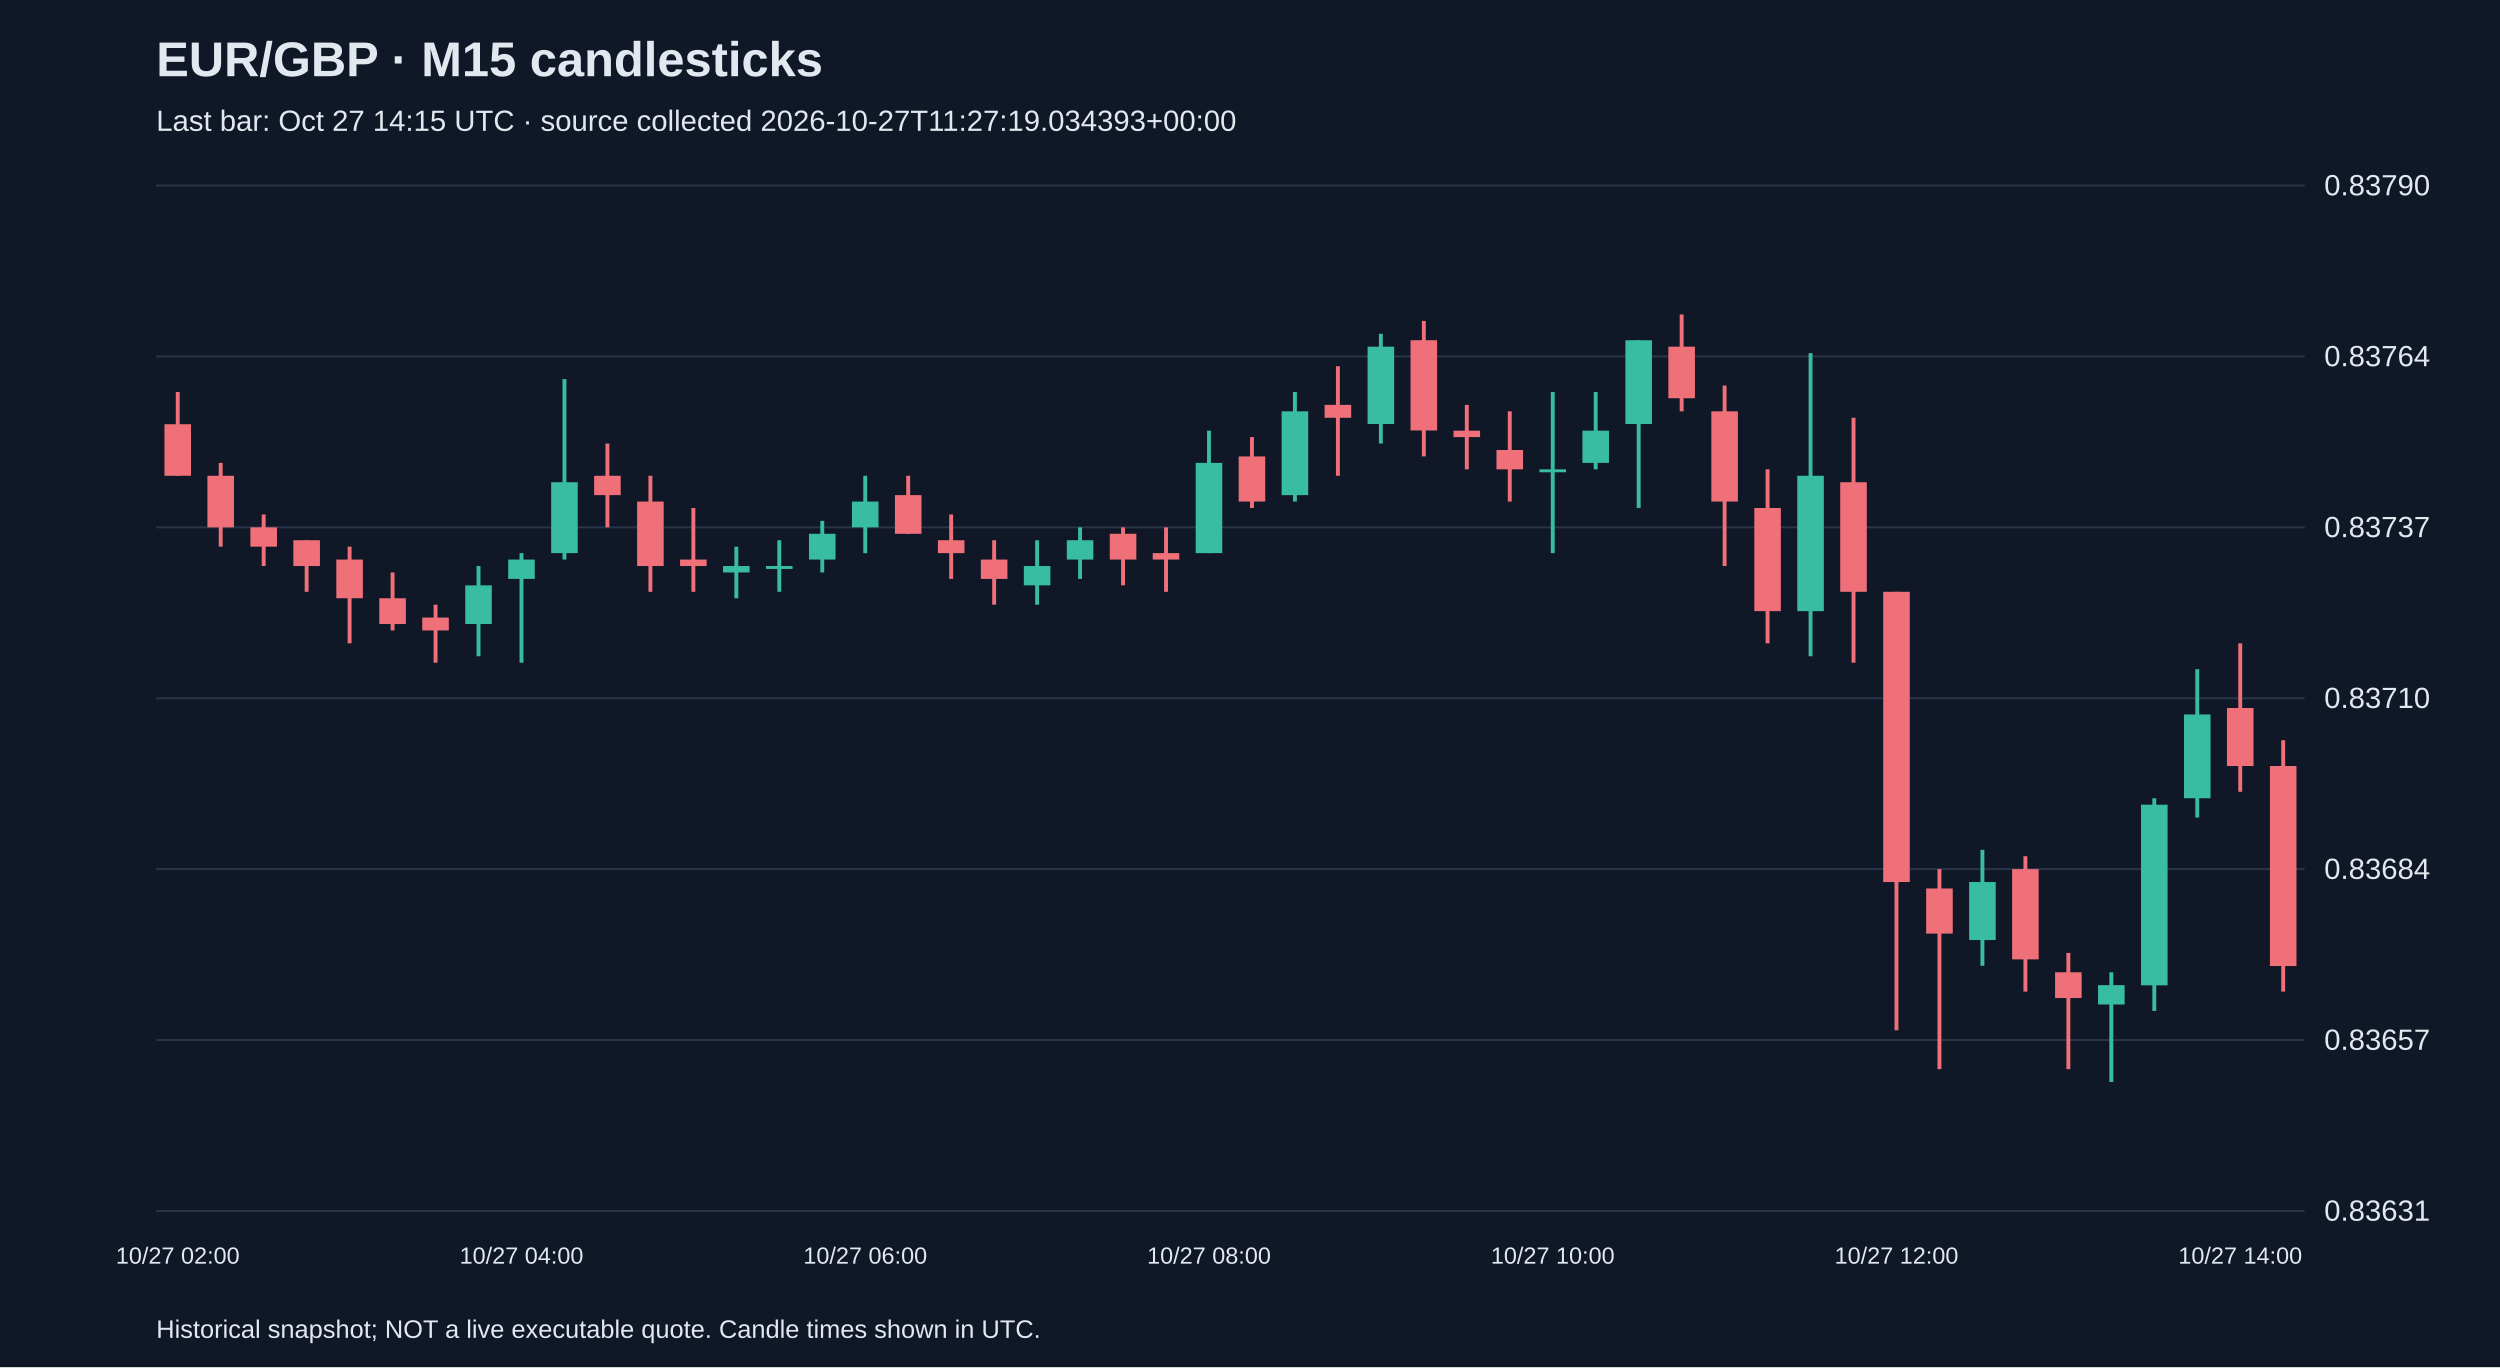
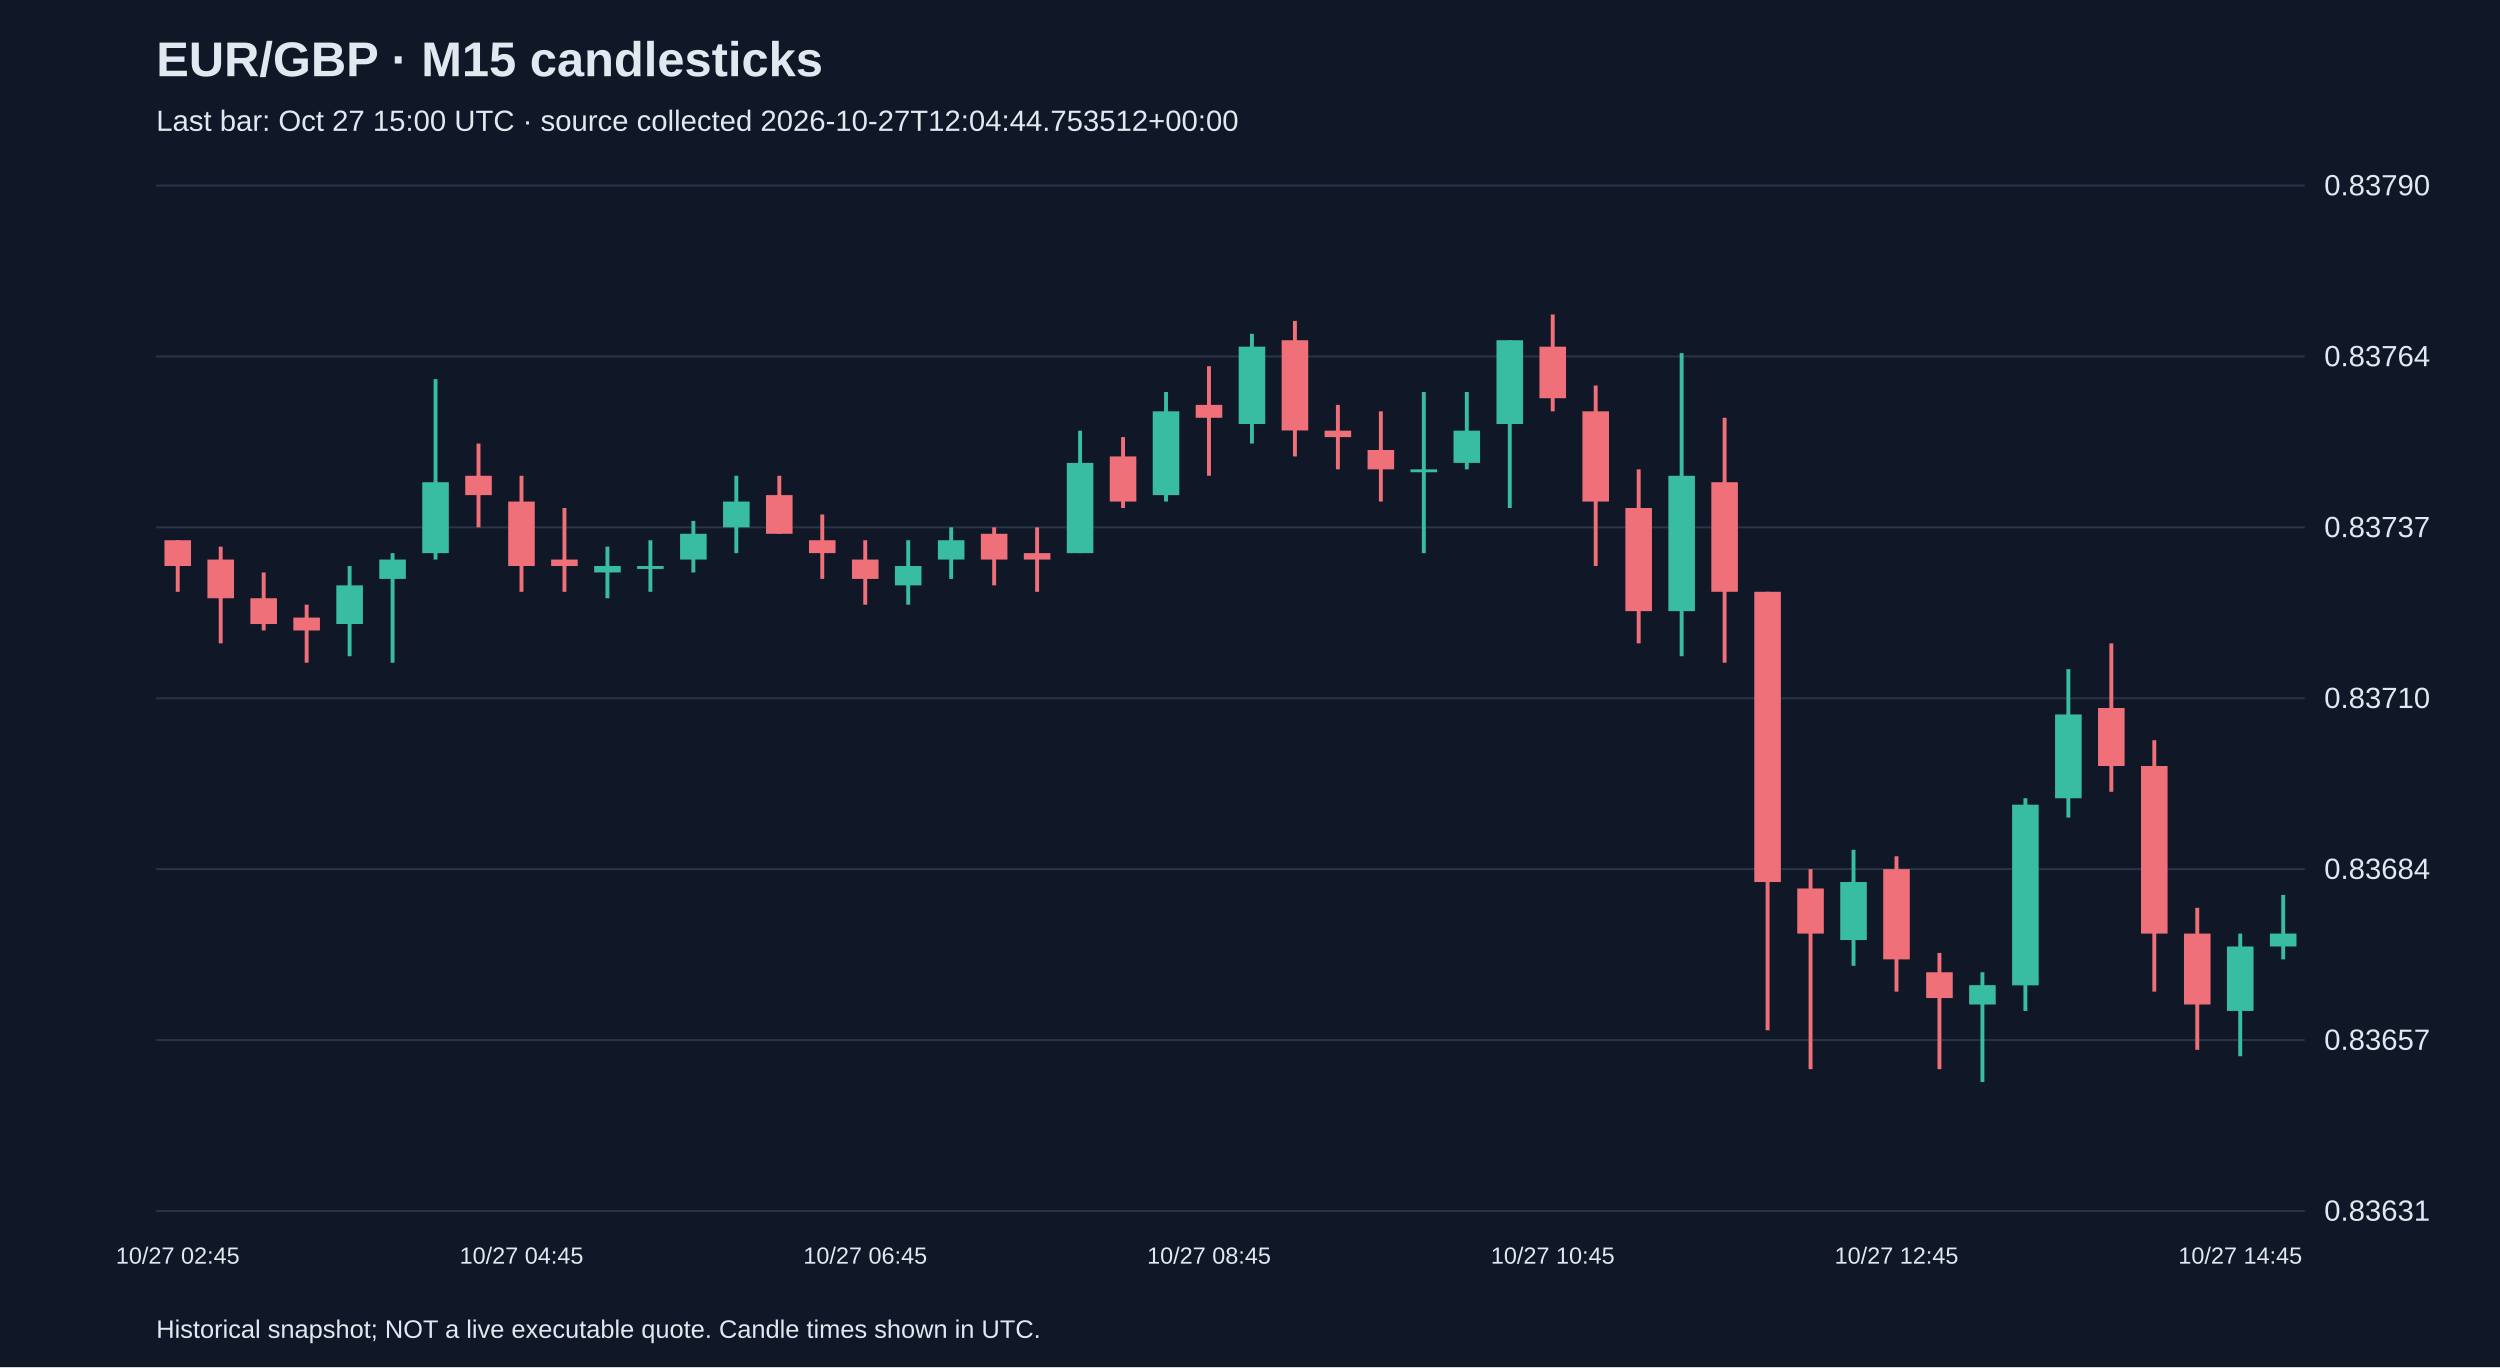
<svg xmlns="http://www.w3.org/2000/svg" viewBox="0 0 1280 700">
  <rect width="100%" height="100%" fill="#101827" />
  <style>text{font-family:Arial,sans-serif;fill:#e2e8f0}</style>
  <text x="80" y="39" font-size="25" font-weight="bold">EUR/GBP · M15 candlesticks</text>
-   <text x="80" y="67" font-size="15" fill="#a6b1c5">Last bar: Oct 27 14:15 UTC · source collected 2026-10-27T11:27:19.034393+00:00</text>
+   <text x="80" y="67" font-size="15" fill="#a6b1c5">Last bar: Oct 27 15:00 UTC · source collected 2026-10-27T12:04:44.753512+00:00</text>
  <line x1="80" y1="620.0" x2="1180" y2="620.0" stroke="#283548" />
  <text x="1190" y="625.0" font-size="15">0.83631</text>
  <line x1="80" y1="532.5" x2="1180" y2="532.5" stroke="#283548" />
  <text x="1190" y="537.5" font-size="15">0.83657</text>
  <line x1="80" y1="445.0" x2="1180" y2="445.0" stroke="#283548" />
  <text x="1190" y="450.0" font-size="15">0.83684</text>
  <line x1="80" y1="357.5" x2="1180" y2="357.5" stroke="#283548" />
  <text x="1190" y="362.5" font-size="15">0.83710</text>
  <line x1="80" y1="270.0" x2="1180" y2="270.0" stroke="#283548" />
  <text x="1190" y="275.0" font-size="15">0.83737</text>
  <line x1="80" y1="182.5" x2="1180" y2="182.5" stroke="#283548" />
  <text x="1190" y="187.5" font-size="15">0.83764</text>
  <line x1="80" y1="95.0" x2="1180" y2="95.0" stroke="#283548" />
  <text x="1190" y="100.0" font-size="15">0.83790</text>
-   <line x1="91.0" y1="200.7" x2="91.0" y2="243.6" stroke="#f07079" stroke-width="2" />
-   <rect x="84.2" y="217.2" width="13.6" height="26.4" fill="#f07079" />
-   <text x="91.0" y="647" text-anchor="middle" font-size="12">10/27 02:00</text>
-   <line x1="113.0" y1="237.0" x2="113.0" y2="279.9" stroke="#f07079" stroke-width="2" />
-   <rect x="106.2" y="243.6" width="13.6" height="26.4" fill="#f07079" />
-   <line x1="135.0" y1="263.4" x2="135.0" y2="289.8" stroke="#f07079" stroke-width="2" />
-   <rect x="128.2" y="270.0" width="13.6" height="9.9" fill="#f07079" />
-   <line x1="157.0" y1="276.6" x2="157.0" y2="303.0" stroke="#f07079" stroke-width="2" />
-   <rect x="150.2" y="276.6" width="13.6" height="13.2" fill="#f07079" />
-   <line x1="179.0" y1="279.9" x2="179.0" y2="329.4" stroke="#f07079" stroke-width="2" />
-   <rect x="172.2" y="286.5" width="13.6" height="19.8" fill="#f07079" />
-   <line x1="201.0" y1="293.1" x2="201.0" y2="322.8" stroke="#f07079" stroke-width="2" />
-   <rect x="194.2" y="306.3" width="13.6" height="13.2" fill="#f07079" />
-   <line x1="223.0" y1="309.6" x2="223.0" y2="339.3" stroke="#f07079" stroke-width="2" />
-   <rect x="216.2" y="316.2" width="13.6" height="6.6" fill="#f07079" />
-   <line x1="245.0" y1="289.8" x2="245.0" y2="336.0" stroke="#38bca2" stroke-width="2" />
-   <rect x="238.2" y="299.7" width="13.6" height="19.8" fill="#38bca2" />
-   <line x1="267.0" y1="283.2" x2="267.0" y2="339.3" stroke="#38bca2" stroke-width="2" />
-   <rect x="260.2" y="286.5" width="13.6" height="9.9" fill="#38bca2" />
-   <text x="267.0" y="647" text-anchor="middle" font-size="12">10/27 04:00</text>
-   <line x1="289.0" y1="194.1" x2="289.0" y2="286.5" stroke="#38bca2" stroke-width="2" />
-   <rect x="282.2" y="246.9" width="13.6" height="36.3" fill="#38bca2" />
-   <line x1="311.0" y1="227.1" x2="311.0" y2="270.0" stroke="#f07079" stroke-width="2" />
-   <rect x="304.2" y="243.6" width="13.6" height="9.9" fill="#f07079" />
-   <line x1="333.0" y1="243.6" x2="333.0" y2="303.0" stroke="#f07079" stroke-width="2" />
-   <rect x="326.2" y="256.8" width="13.6" height="33.0" fill="#f07079" />
-   <line x1="355.0" y1="260.1" x2="355.0" y2="303.0" stroke="#f07079" stroke-width="2" />
-   <rect x="348.2" y="286.5" width="13.6" height="3.3" fill="#f07079" />
-   <line x1="377.0" y1="279.9" x2="377.0" y2="306.3" stroke="#38bca2" stroke-width="2" />
-   <rect x="370.2" y="289.8" width="13.6" height="3.3" fill="#38bca2" />
-   <line x1="399.0" y1="276.6" x2="399.0" y2="303.0" stroke="#38bca2" stroke-width="2" />
-   <rect x="392.2" y="289.8" width="13.6" height="1.5" fill="#38bca2" />
-   <line x1="421.0" y1="266.7" x2="421.0" y2="293.1" stroke="#38bca2" stroke-width="2" />
-   <rect x="414.2" y="273.3" width="13.6" height="13.2" fill="#38bca2" />
-   <line x1="443.0" y1="243.6" x2="443.0" y2="283.2" stroke="#38bca2" stroke-width="2" />
-   <rect x="436.2" y="256.8" width="13.6" height="13.2" fill="#38bca2" />
-   <text x="443.0" y="647" text-anchor="middle" font-size="12">10/27 06:00</text>
-   <line x1="465.0" y1="243.6" x2="465.0" y2="273.3" stroke="#f07079" stroke-width="2" />
-   <rect x="458.2" y="253.5" width="13.6" height="19.8" fill="#f07079" />
-   <line x1="487.0" y1="263.4" x2="487.0" y2="296.4" stroke="#f07079" stroke-width="2" />
-   <rect x="480.2" y="276.6" width="13.6" height="6.6" fill="#f07079" />
-   <line x1="509.0" y1="276.6" x2="509.0" y2="309.6" stroke="#f07079" stroke-width="2" />
-   <rect x="502.2" y="286.5" width="13.6" height="9.9" fill="#f07079" />
-   <line x1="531.0" y1="276.6" x2="531.0" y2="309.6" stroke="#38bca2" stroke-width="2" />
-   <rect x="524.2" y="289.8" width="13.6" height="9.9" fill="#38bca2" />
-   <line x1="553.0" y1="270.0" x2="553.0" y2="296.4" stroke="#38bca2" stroke-width="2" />
-   <rect x="546.2" y="276.6" width="13.6" height="9.9" fill="#38bca2" />
-   <line x1="575.0" y1="270.0" x2="575.0" y2="299.7" stroke="#f07079" stroke-width="2" />
-   <rect x="568.2" y="273.3" width="13.6" height="13.2" fill="#f07079" />
-   <line x1="597.0" y1="270.0" x2="597.0" y2="303.0" stroke="#f07079" stroke-width="2" />
-   <rect x="590.2" y="283.2" width="13.6" height="3.3" fill="#f07079" />
-   <line x1="619.0" y1="220.5" x2="619.0" y2="283.2" stroke="#38bca2" stroke-width="2" />
-   <rect x="612.2" y="237.0" width="13.6" height="46.2" fill="#38bca2" />
-   <text x="619.0" y="647" text-anchor="middle" font-size="12">10/27 08:00</text>
-   <line x1="641.0" y1="223.8" x2="641.0" y2="260.1" stroke="#f07079" stroke-width="2" />
-   <rect x="634.2" y="233.7" width="13.6" height="23.1" fill="#f07079" />
-   <line x1="663.0" y1="200.7" x2="663.0" y2="256.8" stroke="#38bca2" stroke-width="2" />
-   <rect x="656.2" y="210.6" width="13.6" height="42.9" fill="#38bca2" />
-   <line x1="685.0" y1="187.5" x2="685.0" y2="243.6" stroke="#f07079" stroke-width="2" />
-   <rect x="678.2" y="207.3" width="13.6" height="6.6" fill="#f07079" />
-   <line x1="707.0" y1="170.9" x2="707.0" y2="227.1" stroke="#38bca2" stroke-width="2" />
-   <rect x="700.2" y="177.5" width="13.6" height="39.6" fill="#38bca2" />
-   <line x1="729.0" y1="164.3" x2="729.0" y2="233.7" stroke="#f07079" stroke-width="2" />
-   <rect x="722.2" y="174.2" width="13.6" height="46.2" fill="#f07079" />
-   <line x1="751.0" y1="207.3" x2="751.0" y2="240.3" stroke="#f07079" stroke-width="2" />
-   <rect x="744.2" y="220.5" width="13.6" height="3.3" fill="#f07079" />
-   <line x1="773.0" y1="210.6" x2="773.0" y2="256.8" stroke="#f07079" stroke-width="2" />
-   <rect x="766.2" y="230.4" width="13.6" height="9.9" fill="#f07079" />
-   <line x1="795.0" y1="200.7" x2="795.0" y2="283.2" stroke="#38bca2" stroke-width="2" />
-   <rect x="788.2" y="240.3" width="13.6" height="1.5" fill="#38bca2" />
-   <text x="795.0" y="647" text-anchor="middle" font-size="12">10/27 10:00</text>
-   <line x1="817.0" y1="200.7" x2="817.0" y2="240.3" stroke="#38bca2" stroke-width="2" />
-   <rect x="810.2" y="220.5" width="13.6" height="16.5" fill="#38bca2" />
-   <line x1="839.0" y1="174.2" x2="839.0" y2="260.1" stroke="#38bca2" stroke-width="2" />
-   <rect x="832.2" y="174.2" width="13.6" height="42.9" fill="#38bca2" />
-   <line x1="861.0" y1="161.0" x2="861.0" y2="210.6" stroke="#f07079" stroke-width="2" />
-   <rect x="854.2" y="177.5" width="13.6" height="26.4" fill="#f07079" />
-   <line x1="883.0" y1="197.4" x2="883.0" y2="289.8" stroke="#f07079" stroke-width="2" />
-   <rect x="876.2" y="210.6" width="13.6" height="46.2" fill="#f07079" />
-   <line x1="905.0" y1="240.3" x2="905.0" y2="329.4" stroke="#f07079" stroke-width="2" />
-   <rect x="898.2" y="260.1" width="13.6" height="52.8" fill="#f07079" />
-   <line x1="927.0" y1="180.8" x2="927.0" y2="336.0" stroke="#38bca2" stroke-width="2" />
-   <rect x="920.2" y="243.6" width="13.6" height="69.3" fill="#38bca2" />
-   <line x1="949.0" y1="213.9" x2="949.0" y2="339.3" stroke="#f07079" stroke-width="2" />
-   <rect x="942.2" y="246.9" width="13.6" height="56.1" fill="#f07079" />
-   <line x1="971.0" y1="303.0" x2="971.0" y2="527.5" stroke="#f07079" stroke-width="2" />
-   <rect x="964.2" y="303.0" width="13.6" height="148.6" fill="#f07079" />
-   <text x="971.0" y="647" text-anchor="middle" font-size="12">10/27 12:00</text>
-   <line x1="993.0" y1="445.0" x2="993.0" y2="547.4" stroke="#f07079" stroke-width="2" />
-   <rect x="986.2" y="454.9" width="13.6" height="23.1" fill="#f07079" />
-   <line x1="1015.0" y1="435.1" x2="1015.0" y2="494.5" stroke="#38bca2" stroke-width="2" />
-   <rect x="1008.2" y="451.6" width="13.6" height="29.7" fill="#38bca2" />
-   <line x1="1037.0" y1="438.4" x2="1037.0" y2="507.7" stroke="#f07079" stroke-width="2" />
-   <rect x="1030.2" y="445.0" width="13.6" height="46.2" fill="#f07079" />
-   <line x1="1059.0" y1="487.9" x2="1059.0" y2="547.4" stroke="#f07079" stroke-width="2" />
-   <rect x="1052.2" y="497.8" width="13.6" height="13.2" fill="#f07079" />
-   <line x1="1081.0" y1="497.8" x2="1081.0" y2="554.0" stroke="#38bca2" stroke-width="2" />
-   <rect x="1074.2" y="504.4" width="13.6" height="9.9" fill="#38bca2" />
-   <line x1="1103.0" y1="408.7" x2="1103.0" y2="517.6" stroke="#38bca2" stroke-width="2" />
-   <rect x="1096.2" y="412.0" width="13.6" height="92.5" fill="#38bca2" />
-   <line x1="1125.0" y1="342.6" x2="1125.0" y2="418.6" stroke="#38bca2" stroke-width="2" />
-   <rect x="1118.2" y="365.8" width="13.6" height="42.9" fill="#38bca2" />
-   <line x1="1147.0" y1="329.4" x2="1147.0" y2="405.4" stroke="#f07079" stroke-width="2" />
-   <rect x="1140.2" y="362.5" width="13.6" height="29.7" fill="#f07079" />
-   <text x="1147.0" y="647" text-anchor="middle" font-size="12">10/27 14:00</text>
-   <line x1="1169.0" y1="379.0" x2="1169.0" y2="507.7" stroke="#f07079" stroke-width="2" />
-   <rect x="1162.2" y="392.2" width="13.6" height="102.4" fill="#f07079" />
+   <line x1="91.0" y1="276.6" x2="91.0" y2="303.0" stroke="#f07079" stroke-width="2" />
+   <rect x="84.2" y="276.6" width="13.6" height="13.2" fill="#f07079" />
+   <text x="91.0" y="647" text-anchor="middle" font-size="12">10/27 02:45</text>
+   <line x1="113.0" y1="279.9" x2="113.0" y2="329.4" stroke="#f07079" stroke-width="2" />
+   <rect x="106.2" y="286.5" width="13.6" height="19.8" fill="#f07079" />
+   <line x1="135.0" y1="293.1" x2="135.0" y2="322.8" stroke="#f07079" stroke-width="2" />
+   <rect x="128.2" y="306.3" width="13.6" height="13.2" fill="#f07079" />
+   <line x1="157.0" y1="309.6" x2="157.0" y2="339.3" stroke="#f07079" stroke-width="2" />
+   <rect x="150.2" y="316.2" width="13.6" height="6.6" fill="#f07079" />
+   <line x1="179.0" y1="289.8" x2="179.0" y2="336.0" stroke="#38bca2" stroke-width="2" />
+   <rect x="172.2" y="299.7" width="13.6" height="19.8" fill="#38bca2" />
+   <line x1="201.0" y1="283.2" x2="201.0" y2="339.3" stroke="#38bca2" stroke-width="2" />
+   <rect x="194.2" y="286.5" width="13.6" height="9.9" fill="#38bca2" />
+   <line x1="223.0" y1="194.1" x2="223.0" y2="286.5" stroke="#38bca2" stroke-width="2" />
+   <rect x="216.2" y="246.9" width="13.6" height="36.3" fill="#38bca2" />
+   <line x1="245.0" y1="227.1" x2="245.0" y2="270.0" stroke="#f07079" stroke-width="2" />
+   <rect x="238.2" y="243.6" width="13.6" height="9.9" fill="#f07079" />
+   <line x1="267.0" y1="243.6" x2="267.0" y2="303.0" stroke="#f07079" stroke-width="2" />
+   <rect x="260.2" y="256.8" width="13.6" height="33.0" fill="#f07079" />
+   <text x="267.0" y="647" text-anchor="middle" font-size="12">10/27 04:45</text>
+   <line x1="289.0" y1="260.1" x2="289.0" y2="303.0" stroke="#f07079" stroke-width="2" />
+   <rect x="282.2" y="286.5" width="13.6" height="3.3" fill="#f07079" />
+   <line x1="311.0" y1="279.9" x2="311.0" y2="306.3" stroke="#38bca2" stroke-width="2" />
+   <rect x="304.2" y="289.8" width="13.6" height="3.3" fill="#38bca2" />
+   <line x1="333.0" y1="276.6" x2="333.0" y2="303.0" stroke="#38bca2" stroke-width="2" />
+   <rect x="326.2" y="289.8" width="13.6" height="1.5" fill="#38bca2" />
+   <line x1="355.0" y1="266.7" x2="355.0" y2="293.1" stroke="#38bca2" stroke-width="2" />
+   <rect x="348.2" y="273.3" width="13.6" height="13.2" fill="#38bca2" />
+   <line x1="377.0" y1="243.6" x2="377.0" y2="283.2" stroke="#38bca2" stroke-width="2" />
+   <rect x="370.2" y="256.8" width="13.6" height="13.2" fill="#38bca2" />
+   <line x1="399.0" y1="243.6" x2="399.0" y2="273.3" stroke="#f07079" stroke-width="2" />
+   <rect x="392.2" y="253.5" width="13.6" height="19.8" fill="#f07079" />
+   <line x1="421.0" y1="263.4" x2="421.0" y2="296.4" stroke="#f07079" stroke-width="2" />
+   <rect x="414.2" y="276.6" width="13.6" height="6.6" fill="#f07079" />
+   <line x1="443.0" y1="276.6" x2="443.0" y2="309.6" stroke="#f07079" stroke-width="2" />
+   <rect x="436.2" y="286.5" width="13.6" height="9.9" fill="#f07079" />
+   <text x="443.0" y="647" text-anchor="middle" font-size="12">10/27 06:45</text>
+   <line x1="465.0" y1="276.6" x2="465.0" y2="309.6" stroke="#38bca2" stroke-width="2" />
+   <rect x="458.2" y="289.8" width="13.6" height="9.9" fill="#38bca2" />
+   <line x1="487.0" y1="270.0" x2="487.0" y2="296.4" stroke="#38bca2" stroke-width="2" />
+   <rect x="480.2" y="276.6" width="13.6" height="9.9" fill="#38bca2" />
+   <line x1="509.0" y1="270.0" x2="509.0" y2="299.7" stroke="#f07079" stroke-width="2" />
+   <rect x="502.2" y="273.3" width="13.6" height="13.2" fill="#f07079" />
+   <line x1="531.0" y1="270.0" x2="531.0" y2="303.0" stroke="#f07079" stroke-width="2" />
+   <rect x="524.2" y="283.2" width="13.6" height="3.3" fill="#f07079" />
+   <line x1="553.0" y1="220.5" x2="553.0" y2="283.2" stroke="#38bca2" stroke-width="2" />
+   <rect x="546.2" y="237.0" width="13.6" height="46.2" fill="#38bca2" />
+   <line x1="575.0" y1="223.8" x2="575.0" y2="260.1" stroke="#f07079" stroke-width="2" />
+   <rect x="568.2" y="233.7" width="13.6" height="23.1" fill="#f07079" />
+   <line x1="597.0" y1="200.7" x2="597.0" y2="256.8" stroke="#38bca2" stroke-width="2" />
+   <rect x="590.2" y="210.6" width="13.6" height="42.9" fill="#38bca2" />
+   <line x1="619.0" y1="187.5" x2="619.0" y2="243.6" stroke="#f07079" stroke-width="2" />
+   <rect x="612.2" y="207.3" width="13.6" height="6.6" fill="#f07079" />
+   <text x="619.0" y="647" text-anchor="middle" font-size="12">10/27 08:45</text>
+   <line x1="641.0" y1="170.9" x2="641.0" y2="227.1" stroke="#38bca2" stroke-width="2" />
+   <rect x="634.2" y="177.5" width="13.6" height="39.6" fill="#38bca2" />
+   <line x1="663.0" y1="164.3" x2="663.0" y2="233.7" stroke="#f07079" stroke-width="2" />
+   <rect x="656.2" y="174.2" width="13.6" height="46.2" fill="#f07079" />
+   <line x1="685.0" y1="207.3" x2="685.0" y2="240.3" stroke="#f07079" stroke-width="2" />
+   <rect x="678.2" y="220.5" width="13.6" height="3.3" fill="#f07079" />
+   <line x1="707.0" y1="210.6" x2="707.0" y2="256.8" stroke="#f07079" stroke-width="2" />
+   <rect x="700.2" y="230.4" width="13.6" height="9.9" fill="#f07079" />
+   <line x1="729.0" y1="200.7" x2="729.0" y2="283.2" stroke="#38bca2" stroke-width="2" />
+   <rect x="722.2" y="240.3" width="13.6" height="1.5" fill="#38bca2" />
+   <line x1="751.0" y1="200.7" x2="751.0" y2="240.3" stroke="#38bca2" stroke-width="2" />
+   <rect x="744.2" y="220.5" width="13.6" height="16.5" fill="#38bca2" />
+   <line x1="773.0" y1="174.2" x2="773.0" y2="260.1" stroke="#38bca2" stroke-width="2" />
+   <rect x="766.2" y="174.2" width="13.6" height="42.9" fill="#38bca2" />
+   <line x1="795.0" y1="161.0" x2="795.0" y2="210.6" stroke="#f07079" stroke-width="2" />
+   <rect x="788.2" y="177.5" width="13.6" height="26.4" fill="#f07079" />
+   <text x="795.0" y="647" text-anchor="middle" font-size="12">10/27 10:45</text>
+   <line x1="817.0" y1="197.4" x2="817.0" y2="289.8" stroke="#f07079" stroke-width="2" />
+   <rect x="810.2" y="210.6" width="13.6" height="46.2" fill="#f07079" />
+   <line x1="839.0" y1="240.3" x2="839.0" y2="329.4" stroke="#f07079" stroke-width="2" />
+   <rect x="832.2" y="260.1" width="13.6" height="52.8" fill="#f07079" />
+   <line x1="861.0" y1="180.8" x2="861.0" y2="336.0" stroke="#38bca2" stroke-width="2" />
+   <rect x="854.2" y="243.6" width="13.6" height="69.3" fill="#38bca2" />
+   <line x1="883.0" y1="213.9" x2="883.0" y2="339.3" stroke="#f07079" stroke-width="2" />
+   <rect x="876.2" y="246.9" width="13.6" height="56.1" fill="#f07079" />
+   <line x1="905.0" y1="303.0" x2="905.0" y2="527.5" stroke="#f07079" stroke-width="2" />
+   <rect x="898.2" y="303.0" width="13.6" height="148.6" fill="#f07079" />
+   <line x1="927.0" y1="445.0" x2="927.0" y2="547.4" stroke="#f07079" stroke-width="2" />
+   <rect x="920.2" y="454.9" width="13.6" height="23.1" fill="#f07079" />
+   <line x1="949.0" y1="435.1" x2="949.0" y2="494.5" stroke="#38bca2" stroke-width="2" />
+   <rect x="942.2" y="451.6" width="13.6" height="29.7" fill="#38bca2" />
+   <line x1="971.0" y1="438.4" x2="971.0" y2="507.7" stroke="#f07079" stroke-width="2" />
+   <rect x="964.2" y="445.0" width="13.6" height="46.2" fill="#f07079" />
+   <text x="971.0" y="647" text-anchor="middle" font-size="12">10/27 12:45</text>
+   <line x1="993.0" y1="487.9" x2="993.0" y2="547.4" stroke="#f07079" stroke-width="2" />
+   <rect x="986.2" y="497.8" width="13.6" height="13.2" fill="#f07079" />
+   <line x1="1015.0" y1="497.8" x2="1015.0" y2="554.0" stroke="#38bca2" stroke-width="2" />
+   <rect x="1008.2" y="504.4" width="13.6" height="9.9" fill="#38bca2" />
+   <line x1="1037.0" y1="408.7" x2="1037.0" y2="517.6" stroke="#38bca2" stroke-width="2" />
+   <rect x="1030.2" y="412.0" width="13.6" height="92.5" fill="#38bca2" />
+   <line x1="1059.0" y1="342.6" x2="1059.0" y2="418.6" stroke="#38bca2" stroke-width="2" />
+   <rect x="1052.2" y="365.8" width="13.6" height="42.9" fill="#38bca2" />
+   <line x1="1081.0" y1="329.4" x2="1081.0" y2="405.4" stroke="#f07079" stroke-width="2" />
+   <rect x="1074.2" y="362.5" width="13.6" height="29.7" fill="#f07079" />
+   <line x1="1103.0" y1="379.0" x2="1103.0" y2="507.7" stroke="#f07079" stroke-width="2" />
+   <rect x="1096.2" y="392.2" width="13.6" height="85.8" fill="#f07079" />
+   <line x1="1125.0" y1="464.8" x2="1125.0" y2="537.5" stroke="#f07079" stroke-width="2" />
+   <rect x="1118.2" y="478.0" width="13.6" height="36.3" fill="#f07079" />
+   <line x1="1147.0" y1="478.0" x2="1147.0" y2="540.8" stroke="#38bca2" stroke-width="2" />
+   <rect x="1140.2" y="484.6" width="13.6" height="33.0" fill="#38bca2" />
+   <text x="1147.0" y="647" text-anchor="middle" font-size="12">10/27 14:45</text>
+   <line x1="1169.0" y1="458.2" x2="1169.0" y2="491.2" stroke="#38bca2" stroke-width="2" />
+   <rect x="1162.2" y="478.0" width="13.6" height="6.6" fill="#38bca2" />
  <text x="80" y="685" font-size="13">Historical snapshot; NOT a live executable quote. Candle times shown in UTC.</text>
</svg>
